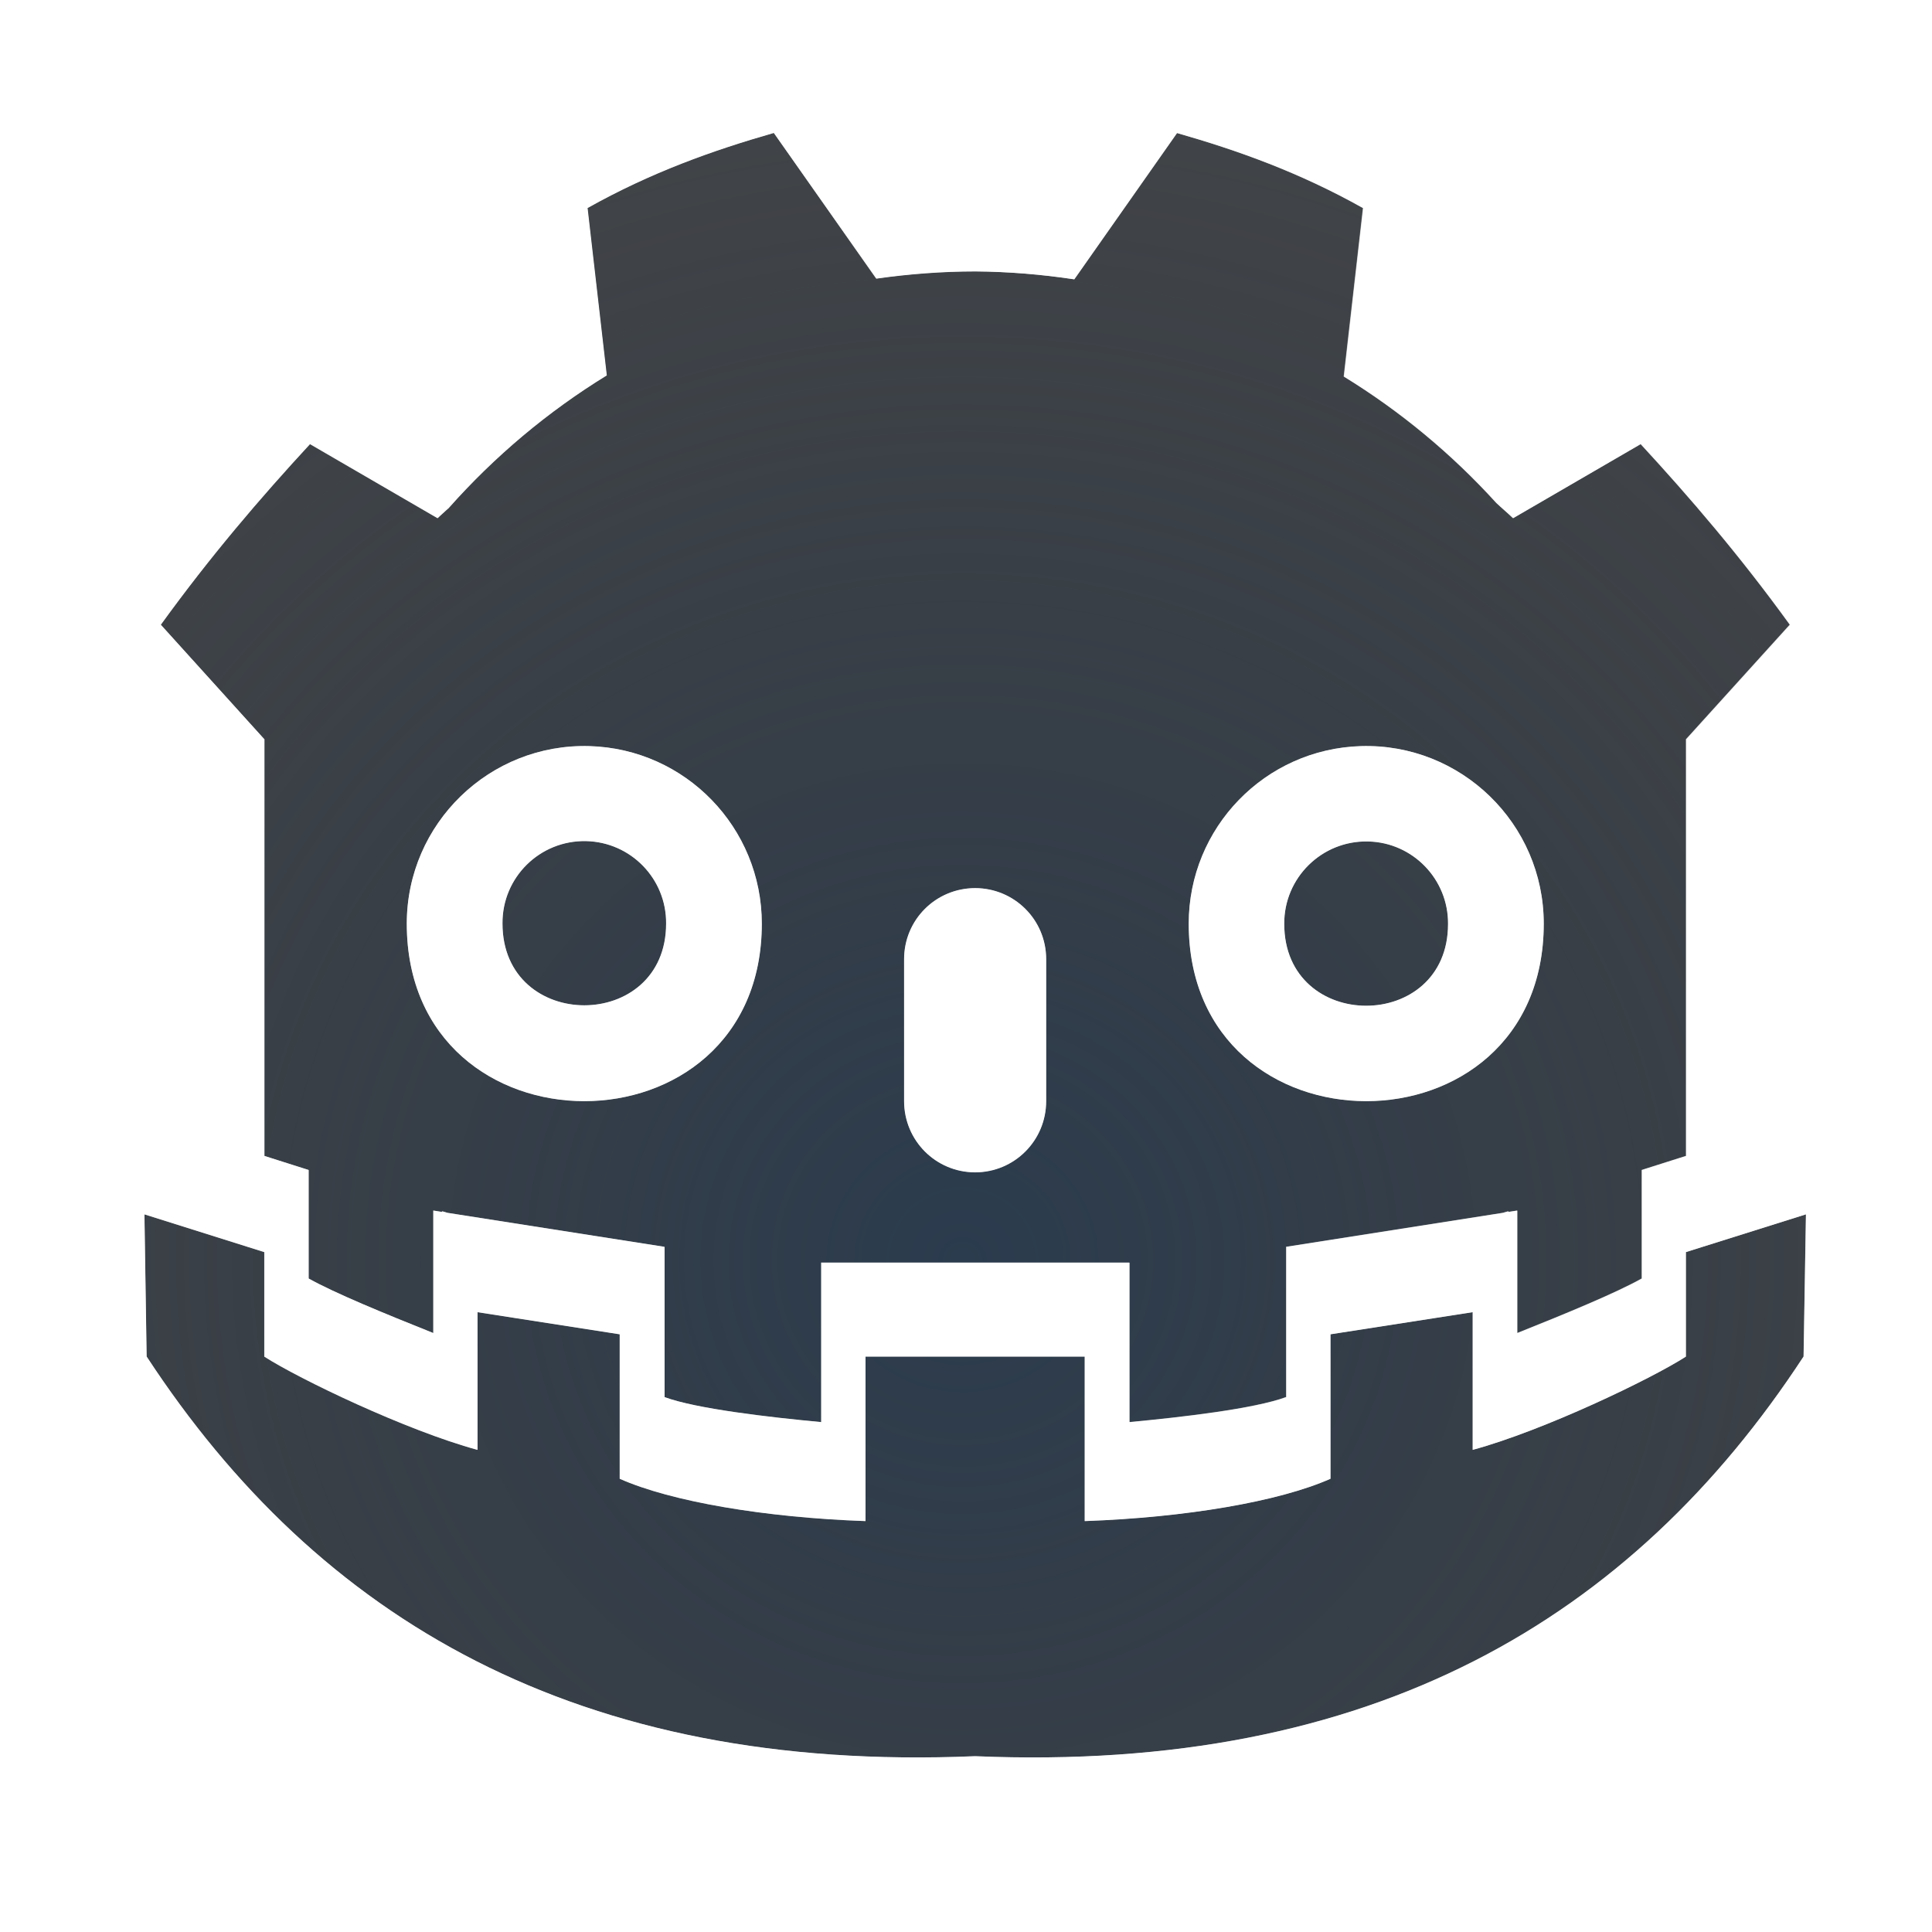
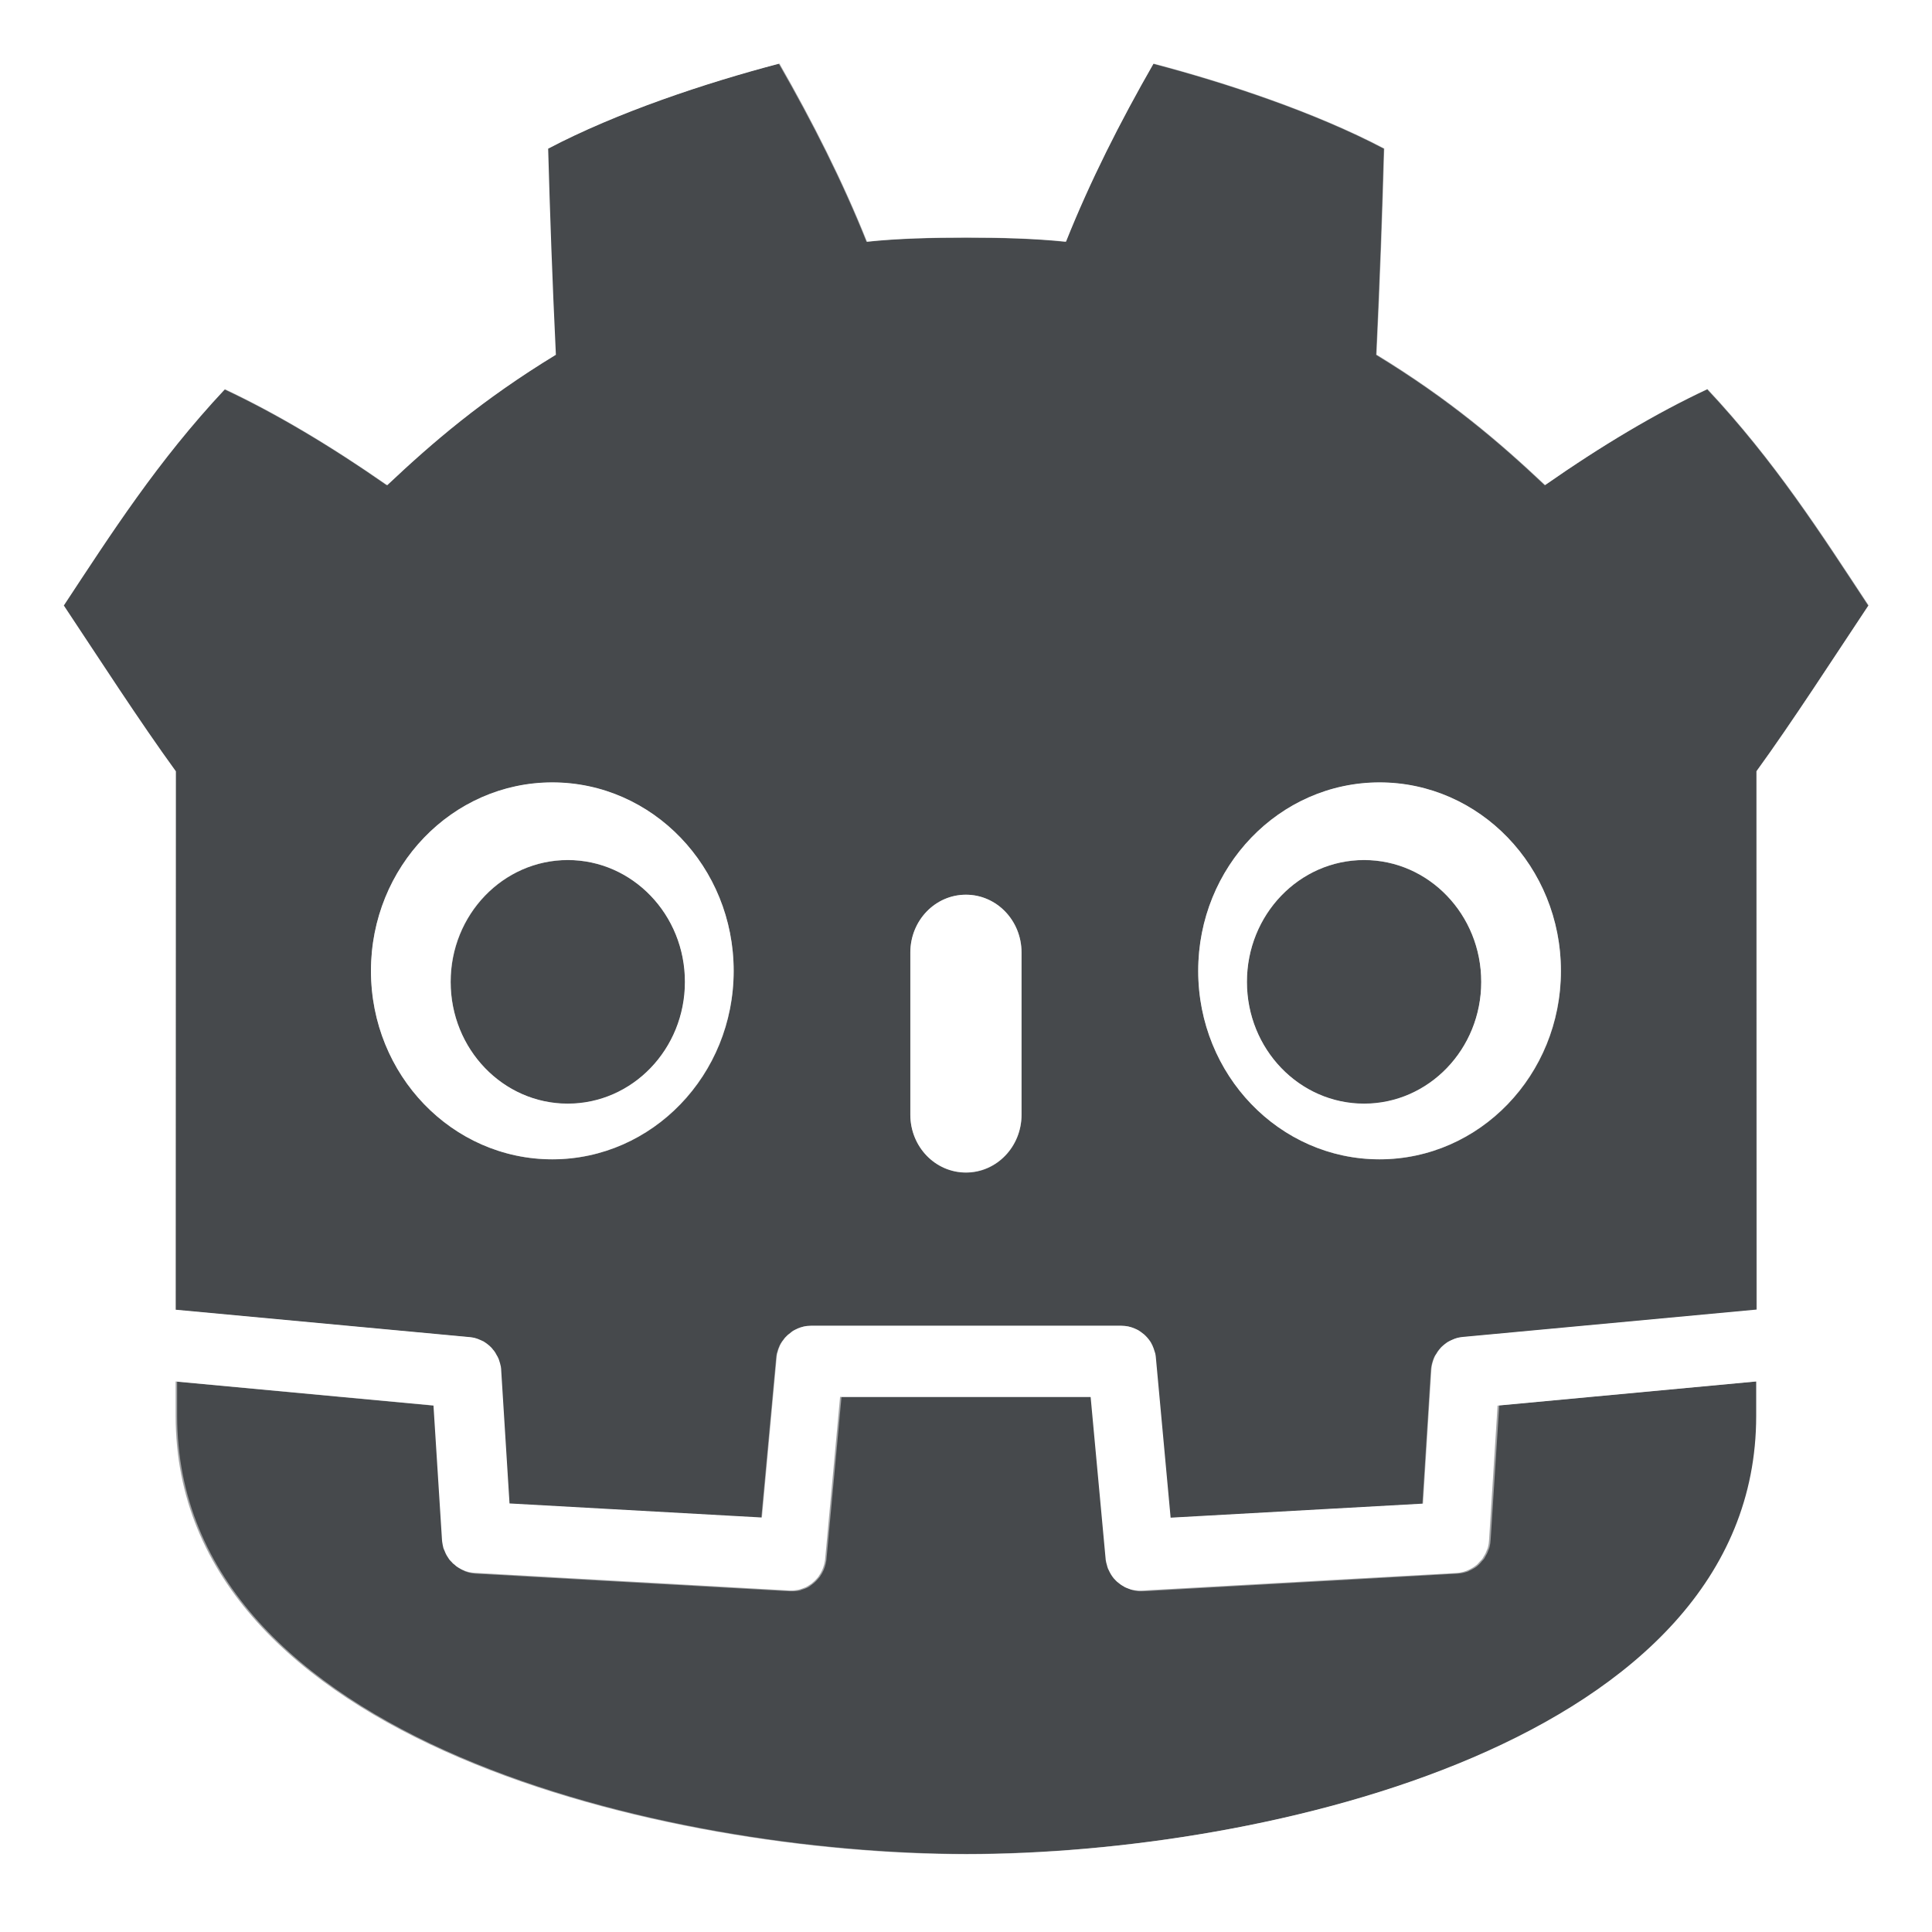
- <svg xmlns="http://www.w3.org/2000/svg" width="22" height="22" version="1.1">
-   <defs>
-     <radialGradient id="b" cx="340.88" cy="-96.104" r="7.254" gradientTransform="matrix(1.911,0,0,1.8493,-640.46,192.08)" gradientUnits="userSpaceOnUse">
-       <stop stop-color="#213851" stop-opacity=".906" offset="0" />
-       <stop stop-color="#27303a" stop-opacity="0" offset="1" />
-     </radialGradient>
-     <radialGradient id="a" cx="21.879" cy="14.91" r="7.932" gradientTransform="matrix(2.7054,0,0,2.5681,-48.158,-23.517)" gradientUnits="userSpaceOnUse">
-       <stop stop-color="#ffffff" stop-opacity=".749" offset="0" />
-       <stop stop-color="#ffffff" stop-opacity=".605" offset="1" />
-     </radialGradient>
+ <svg xmlns="http://www.w3.org/2000/svg" id="b" width="22" height="22" version="1.1">
+   <defs id="j">
+     <style id="current-color-scheme" type="text/css">.ColorScheme-Text {color:#090d11;}.ColorScheme-Background{color:#ffffff;}</style>
  </defs>
-   <path d="m8.812 1.514c-0.694 0.199-1.397 0.449-2.121 0.855l0.219 1.906c-0.673 0.413-1.279 0.923-1.803 1.514l-0.01 0.008c-0.037 0.035-0.077 0.068-0.113 0.104l-1.453-0.844c-0.566 0.613-1.133 1.275-1.699 2.057l1.18 1.305v4.744l0.504 0.16v1.236c0.297 0.166 0.857 0.396 1.42 0.621v-1.395l0.1 0.016v-0.008c0.023 0.005 0.039 0.012 0.061 0.018l2.471 0.387v1.711c0.362 0.134 1.195 0.23 1.785 0.285v-1.816h3.51v1.816c0.59-0.055 1.423-0.151 1.785-0.285v-1.711l2.469-0.387c0.022-0.005 0.04-0.013 0.062-0.018l-2e-3 0.008 0.102-0.016v1.395c0.563-0.225 1.121-0.455 1.418-0.621v-1.236l0.504-0.16v-4.744l1.182-1.305c-0.566-0.782-1.133-1.443-1.699-2.057l-1.453 0.844c-0.06-0.058-0.128-0.114-0.189-0.172-0.509-0.561-1.093-1.045-1.738-1.441l0.219-1.918c-0.724-0.407-1.425-0.657-2.119-0.855l-1.17 1.666c-0.373-0.056-0.748-0.087-1.125-0.09-0.378 2.823e-4 -0.755 0.029-1.129 0.082zm-2.098 6.982c1.093 0.032 1.961 0.928 1.961 2.022 3e-7 2.695-4.043 2.695-4.043 0 5.39e-5 -1.14 0.943-2.055 2.082-2.022zm8.783 0c1.139-0.034 2.082 0.882 2.082 2.022 0 2.695-4.043 2.695-4.043 0 5.3e-5 -1.093 0.868-1.989 1.961-2.022zm-8.824 1.082c-0.525-0.011-0.955 0.412-0.951 0.938 5.042e-4 1.242 1.864 1.242 1.863 0 0.004-0.509-0.401-0.926-0.91-0.938zm8.904 0.004c-0.525-0.011-0.957 0.414-0.953 0.939 5.04e-4 1.242 1.866 1.242 1.865 0 0.004-0.509-0.401-0.928-0.91-0.939zm-4.473 0.531c0.448 5.56e-4 0.809 0.361 0.809 0.809v1.617c3e-6 0.448-0.361 0.81-0.809 0.811-0.448-5.55e-4 -0.809-0.362-0.809-0.811v-1.617c0-0.448 0.361-0.808 0.809-0.809zm-9.459 3.715 0.025 1.619c1.955 2.987 4.905 4.742 9.434 4.551 4.529 0.191 7.478-1.563 9.434-4.551l0.027-1.619-1.367 0.43v1.19c-0.396 0.255-1.618 0.842-2.428 1.062v-1.568l-1.619 0.252v1.645c-0.585 0.26-1.651 0.442-2.799 0.482v-1.873h-2.496v1.873c-1.148-0.041-2.214-0.222-2.799-0.482v-1.645l-1.619-0.252v1.568c-0.809-0.22-2.032-0.808-2.428-1.062v-1.19z" fill="#090d11" fill-opacity=".766" style="paint-order:normal" />
-   <path d="m8.812 1.514c-0.694 0.199-1.397 0.449-2.121 0.855l0.219 1.906c-0.673 0.413-1.279 0.923-1.803 1.514l-0.01 0.008c-0.037 0.035-0.077 0.068-0.113 0.104l-1.453-0.844c-0.566 0.613-1.133 1.275-1.699 2.057l1.18 1.305v4.744l0.504 0.16v1.236c0.297 0.166 0.857 0.396 1.42 0.621v-1.395l0.1 0.016v-0.008c0.023 0.005 0.039 0.012 0.061 0.018l2.471 0.387v1.711c0.362 0.134 1.195 0.23 1.785 0.285v-1.816h3.51v1.816c0.59-0.055 1.423-0.151 1.785-0.285v-1.711l2.469-0.387c0.022-0.005 0.04-0.013 0.062-0.018l-2e-3 0.008 0.102-0.016v1.395c0.563-0.225 1.121-0.455 1.418-0.621v-1.236l0.504-0.16v-4.744l1.182-1.305c-0.566-0.782-1.133-1.443-1.699-2.057l-1.453 0.844c-0.06-0.058-0.128-0.114-0.189-0.172-0.509-0.561-1.093-1.045-1.738-1.441l0.219-1.918c-0.724-0.407-1.425-0.657-2.119-0.855l-1.17 1.666c-0.373-0.056-0.748-0.087-1.125-0.09-0.378 2.823e-4 -0.755 0.029-1.129 0.082zm-2.098 6.982c1.093 0.032 1.961 0.928 1.961 2.022 3e-7 2.695-4.043 2.695-4.043 0 5.39e-5 -1.14 0.943-2.055 2.082-2.022zm8.783 0c1.139-0.034 2.082 0.882 2.082 2.022 0 2.695-4.043 2.695-4.043 0 5.3e-5 -1.093 0.868-1.989 1.961-2.022zm-8.824 1.082c-0.525-0.011-0.955 0.412-0.951 0.938 5.042e-4 1.242 1.864 1.242 1.863 0 0.004-0.509-0.401-0.926-0.91-0.938zm8.904 0.004c-0.525-0.011-0.957 0.414-0.953 0.939 5.04e-4 1.242 1.866 1.242 1.865 0 0.004-0.509-0.401-0.928-0.91-0.939zm-4.473 0.531c0.448 5.56e-4 0.809 0.361 0.809 0.809v1.617c3e-6 0.448-0.361 0.81-0.809 0.811-0.448-5.55e-4 -0.809-0.362-0.809-0.811v-1.617c0-0.448 0.361-0.808 0.809-0.809zm-9.459 3.715 0.025 1.619c1.955 2.987 4.905 4.742 9.434 4.551 4.529 0.191 7.478-1.563 9.434-4.551l0.027-1.619-1.367 0.43v1.19c-0.396 0.255-1.618 0.842-2.428 1.062v-1.568l-1.619 0.252v1.645c-0.585 0.26-1.651 0.442-2.799 0.482v-1.873h-2.496v1.873c-1.148-0.041-2.214-0.222-2.799-0.482v-1.645l-1.619-0.252v1.568c-0.809-0.22-2.032-0.808-2.428-1.062v-1.19z" fill="url(#b)" fill-opacity=".753" style="paint-order:normal" />
-   <path d="m8.771 0.514a1 1 0 0 0-0.234 0.039c-0.736 0.211-1.524 0.489-2.336 0.945a1 1 0 0 0-0.504 0.984l0.158 1.387c-0.344 0.25-0.668 0.521-0.973 0.816l-0.85-0.494a1 1 0 0 0-1.236 0.188c-0.584 0.632-1.181 1.327-1.775 2.148a1 1 0 0 0 0.068 1.256l0.922 1.02v4.092l-0.064-0.02a1 1 0 0 0-1.301 0.969l0.025 1.619a1 1 0 0 0 0.164 0.531c2.103 3.212 5.489 5.188 10.27 5 4.78 0.188 8.167-1.788 10.27-5a1 1 0 0 0 0.164-0.529l0.027-1.619a1 1 0 0 0-1.301-0.971l-0.066 0.021v-4.094l0.922-1.018a1 1 0 0 0 0.07-1.258c-0.595-0.821-1.192-1.516-1.775-2.148a1 1 0 0 0-1.236-0.188l-0.85 0.492c-0.304-0.294-0.632-0.56-0.975-0.809l0.158-1.393a1 1 0 0 0-0.504-0.984c-0.811-0.456-1.597-0.735-2.334-0.945a1 1 0 0 0-1.094 0.387l-0.844 1.201c-0.208-0.017-0.415-0.049-0.625-0.051a1 1 0 0 0-0.008 0c-0.213 1.592e-4 -0.423 0.029-0.635 0.045l-0.84-1.195a1 1 0 0 0-0.859-0.426zm0.041 1 1.164 1.658c0.374-0.054 0.751-0.082 1.129-0.082 0.377 0.003 0.752 0.034 1.125 0.09l1.17-1.666c0.694 0.199 1.395 0.449 2.119 0.855l-0.219 1.918c0.645 0.396 1.229 0.881 1.738 1.441 0.062 0.058 0.129 0.114 0.189 0.172l1.453-0.844c0.566 0.613 1.133 1.275 1.699 2.057l-1.182 1.305v4.744l-0.504 0.16v1.236c-0.297 0.166-0.855 0.396-1.418 0.621v-1.395l-0.102 0.016 2e-3 -0.008c-0.023 0.005-0.041 0.012-0.062 0.018l-2.469 0.387v1.711c-0.362 0.134-1.195 0.23-1.785 0.285v-1.816h-3.51v1.816c-0.59-0.055-1.423-0.151-1.785-0.285v-1.711l-2.471-0.387c-0.022-0.005-0.038-0.013-0.061-0.018v0.008l-0.1-0.016v1.395c-0.563-0.225-1.123-0.455-1.42-0.621v-1.236l-0.504-0.16v-4.744l-1.18-1.305c0.566-0.782 1.133-1.443 1.699-2.057l1.453 0.844c0.037-0.035 0.076-0.069 0.113-0.104l0.01-0.008c0.524-0.591 1.13-1.101 1.803-1.514l-0.219-1.906c0.724-0.407 1.427-0.657 2.121-0.855zm-2.098 6.982c-1.139-0.034-2.082 0.882-2.082 2.022 1e-7 2.695 4.043 2.695 4.043 0-5.26e-5 -1.093-0.868-1.989-1.961-2.022zm8.783 0c-1.093 0.032-1.961 0.928-1.961 2.022 0 2.695 4.043 2.695 4.043 0-5.4e-5 -1.14-0.943-2.055-2.082-2.022zm-8.824 1.082h0.002c0.509 0.012 0.914 0.429 0.91 0.938 5.041e-4 1.242-1.863 1.242-1.863 0-0.004-0.525 0.426-0.949 0.951-0.938zm8.904 0.004h2e-3c0.509 0.012 0.914 0.431 0.91 0.939 5.04e-4 1.242-1.865 1.242-1.865 0-0.004-0.525 0.428-0.951 0.953-0.939zm-4.473 0.531c-0.448 5.39e-4 -0.809 0.36-0.809 0.809v1.617c0 0.448 0.361 0.81 0.809 0.811 0.448-5.38e-4 0.809-0.362 0.809-0.811v-1.617c1e-6 -0.448-0.361-0.808-0.809-0.809zm-6.383 0.402c8e-7 0.002 0.002 0.002 0.002 0.004 7.1e-6 0.002-0.002 0.002-0.002 0.004zm3.863 0v0.008c1.1e-5 -0.002-0.002-0.002-0.002-0.004 3.1e-6 -0.002 0.002-0.002 0.002-0.004zm5.039 0.006c1e-6 0.002 0.002 0.002 2e-3 0.004 7e-6 0.002-2e-3 0.002-2e-3 0.004zm3.865 0v0.008c1.1e-5 -0.002-2e-3 -0.002-2e-3 -0.004 3e-6 -0.002 2e-3 -0.002 2e-3 -0.004zm-15.844 3.307 1.365 0.43v1.19c0.396 0.255 1.618 0.842 2.428 1.062v-1.568l1.619 0.252v1.645c0.585 0.26 1.651 0.442 2.799 0.482v-1.873h2.496v1.873c1.148-0.041 2.214-0.222 2.799-0.482v-1.645l1.619-0.252v1.568c0.809-0.22 2.032-0.808 2.428-1.062v-1.19l1.367-0.43-0.027 1.619c-1.955 2.987-4.905 4.742-9.434 4.551-4.529 0.191-7.478-1.563-9.434-4.551l-0.025-1.619z" color="#000000" color-rendering="auto" dominant-baseline="auto" fill="url(#a)" fill-opacity=".999" image-rendering="auto" shape-rendering="auto" solid-color="#000000" style="font-feature-settings:normal;font-variant-alternates:normal;font-variant-caps:normal;font-variant-ligatures:normal;font-variant-numeric:normal;font-variant-position:normal;isolation:auto;mix-blend-mode:normal;paint-order:normal;shape-padding:0;text-decoration-color:#000000;text-decoration-line:none;text-decoration-style:solid;text-indent:0;text-orientation:mixed;text-transform:none;white-space:normal" />
+   <path id="c" class="ColorScheme-Text" d="m8.869 0.726c-0.831 0.218-1.845 0.555-2.627 0.967 0.02 0.721 0.047 1.493 0.088 2.347-0.835 0.509-1.404 0.998-1.92 1.485-0.648-0.451-1.265-0.819-1.848-1.093-0.769 0.821-1.293 1.641-1.835 2.463 0.393 0.591 0.865 1.323 1.276 1.888l-0.002 6.131 3.348 0.312c0.02 0.002 0.041 0.005 0.06 0.01 0.021 0.006 0.041 0.013 0.06 0.022 0.006 0.003 0.012 0.005 0.018 0.008 0.004 2e-3 0.008 0.004 0.012 0.006 0.002 6.59e-4 0.004 0.001 0.006 0.002 0.009 0.006 0.018 0.012 0.027 0.018 0.002 0.001 0.004 0.003 0.006 4e-3 0.009 0.006 0.017 0.013 0.025 0.02 0.002 0.001 0.004 0.003 0.006 4e-3 0.008 7e-3 0.016 0.015 0.023 0.022 0.002 2e-3 0.004 4e-3 0.006 0.006 0.007 0.008 0.013 0.016 0.019 0.024 0.002 2e-3 0.004 4e-3 0.006 0.006 0.006 0.009 0.012 0.017 0.018 0.026 0.004 0.007 0.008 0.015 0.012 0.022 0.003 0.005 0.005 0.009 0.008 0.014 0.001 2e-3 0.003 4e-3 0.004 0.006 0.005 0.01 0.009 0.02 0.014 0.03 6.646e-4 2e-3 0.001 4e-3 0.002 0.006 0.004 0.011 0.007 0.021 0.01 0.032 6.646e-4 2e-3 0.001 4e-3 0.002 0.006 0.003 0.011 0.006 0.021 0.008 0.032 6.76e-4 0.003 0.001 0.005 0.002 0.008 0.002 0.011 0.003 0.022 0.004 0.032 2.58e-5 0.003 2.58e-5 0.005 0 0.008l0.095 1.52 2.874 0.16 0.169-1.835c0.001-0.012 0.003-0.024 0.006-0.036 0.002-0.006 0.004-0.012 0.006-0.018 0.003-0.013 0.007-0.026 0.012-0.038 0.003-0.008 0.006-0.016 0.01-0.024-1.7e-6 -6.74e-4 -1.7e-6 -0.001 0-0.002 0.004-0.008 0.008-0.016 0.012-0.024 0.004-0.008 0.009-0.015 0.014-0.022 6.421e-4 -0.001 0.001-0.003 0.002-4e-3 0.007-0.01 0.014-0.019 0.021-0.028 0.005-0.007 0.01-0.014 0.016-0.02 0.003-0.003 0.006-0.007 0.01-0.01 0.006-0.006 0.012-0.012 0.018-0.018 0.003-0.003 0.006-0.005 0.01-0.008 0.002-0.001 0.004-0.003 0.006-4e-3 0.009-0.008 0.018-0.015 0.027-0.022 0.006-5e-3 0.013-0.01 0.019-0.014l0.008-4e-3c0.008-0.004 0.015-0.008 0.023-0.012 0.004-0.002 0.009-0.004 0.014-0.006 0.001-6.81e-4 0.003-0.001 0.004-0.002 0.012-0.005 0.024-0.01 0.037-0.014 0.012-4e-3 0.025-0.007 0.037-0.01 0.013-0.003 0.026-0.005 0.039-0.006 0.013-0.001 0.026-0.002 0.039-0.002h3.537c0.013 1e-6 0.026 6.76e-4 0.039 0.002 0.005 5.92e-4 9e-3 0.001 0.014 0.002 0.008 1e-3 0.017 0.002 0.025 4e-3 0.012 0.003 0.025 0.006 0.037 0.01 0.013 4e-3 0.025 0.009 0.037 0.014 0.001 6.68e-4 0.003 0.001 0.004 0.002 0.005 2e-3 0.009 0.004 0.014 0.006 8e-3 0.004 0.016 0.008 0.023 0.012 0.019 0.012 0.037 0.025 0.055 0.04 2e-3 0.001 0.004 0.003 0.006 4e-3 0.028 0.025 0.053 0.053 0.074 0.085 0.001 2e-3 0.003 4e-3 0.004 0.006 0.013 0.022 0.024 0.046 0.033 0.071 0.005 0.013 0.008 0.025 0.012 0.038 0.002 6e-3 4e-3 0.012 0.006 0.018 0.003 0.012 0.004 0.024 0.006 0.036l0.169 1.835 2.874-0.16 0.095-1.52c4.16e-4 -0.008 0.001-0.016 2e-3 -0.024 0.004-0.033 0.012-0.065 0.023-0.095 0.005-0.014 0.011-0.029 0.018-0.043 0.005-0.01 0.011-0.019 0.018-0.028 0.004-0.007 0.008-0.014 0.012-0.02 0.012-0.017 0.025-0.033 0.039-0.049l0.008-0.008c0.017-0.016 0.035-0.031 0.055-0.045 6.47e-4 -6.77e-4 0.001-0.001 2e-3 -0.002 0.014-9e-3 0.028-0.017 0.043-0.024 0.006-0.003 0.012-0.006 0.018-0.008 0.019-0.009 0.04-0.017 0.06-0.022 0.02-5e-3 0.04-0.008 0.06-0.01l3.348-0.312-2e-3 -6.131c0.41-0.565 0.882-1.298 1.275-1.888-0.541-0.821-1.065-1.641-1.835-2.463-0.583 0.273-1.201 0.641-1.848 1.093-0.516-0.487-1.086-0.976-1.92-1.485 0.041-0.854 0.068-1.626 0.088-2.347-0.782-0.412-1.796-0.749-2.627-0.967-0.382 0.666-0.722 1.339-0.997 2.028-0.35-0.037-0.748-0.047-1.133-0.047-0.386 0-0.784 0.009-1.133 0.047-0.275-0.688-0.615-1.361-0.997-2.028zm-2.579 8.183c1.141 7.29e-4 2.065 0.962 2.064 2.147-7.012e-4 1.184-0.925 2.144-2.064 2.145-1.141 3.88e-4 -2.066-0.96-2.066-2.145-3.733e-4 -1.186 0.925-2.147 2.066-2.147zm9.418 0c1.141-3.88e-4 2.067 0.961 2.066 2.147-7.01e-4 1.185-0.926 2.145-2.066 2.145-1.14-7.3e-4 -2.064-0.961-2.064-2.145-3.73e-4 -1.185 0.924-2.146 2.064-2.147zm-9.243 0.884c-0.737 1.12e-4 -1.335 0.622-1.334 1.388 1.08e-4 0.765 0.597 1.386 1.334 1.386 0.737-1.13e-4 1.334-0.621 1.334-1.386 9.72e-4 -0.766-0.597-1.388-1.334-1.388zm9.068 0c-0.738 1.12e-4 -1.335 0.622-1.334 1.388 1.08e-4 0.765 0.597 1.386 1.334 1.386 0.737-1.12e-4 1.334-0.621 1.334-1.386 9.62e-4 -0.766-0.597-1.388-1.334-1.388zm-4.534 0.395c0.35 3e-6 0.633 0.294 0.633 0.658v1.847c0 0.364-0.283 0.658-0.633 0.658s-0.633-0.294-0.633-0.658v-1.847c0-0.364 0.283-0.658 0.633-0.658zm-8.999 5.543v0.393c0 3.716 5.601 4.99 8.999 4.99s8.999-1.274 8.999-4.99v-0.393l-2.945 0.275-0.097 1.532c-4.87e-4 0.007-0.001 0.014-2e-3 0.02-4.88e-4 0.007-0.001 0.014-2e-3 0.02-0.001 0.007-0.002 0.014-0.004 0.02-0.001 0.006-0.003 0.012-0.004 0.018-0.002 0.007-0.004 0.014-0.006 0.02-0.003 0.006-0.005 0.012-0.008 0.018-0.002 0.007-0.005 0.014-0.008 0.02-0.003 0.006-0.005 0.012-0.008 0.018-0.003 0.006-0.006 0.012-0.01 0.018-0.003 0.005-0.006 0.011-0.01 0.016-0.003 0.006-0.006 0.012-0.01 0.018-0.004 0.005-0.008 0.011-0.012 0.016-0.004 0.005-0.009 0.009-0.014 0.014-0.009 0.011-0.018 0.021-0.027 0.03-0.004 0.005-0.009 0.009-0.014 0.014-0.005 0.004-0.01 0.008-0.016 0.012-0.005 0.004-0.01 0.008-0.016 0.012-0.005 0.004-0.01 0.007-0.016 0.01-0.006 0.004-0.012 0.007-0.018 0.01-0.006 0.004-0.012 0.007-0.018 0.01-0.006 0.003-0.012 0.006-0.018 0.008-0.006 0.003-0.012 0.006-0.018 0.008-0.006 0.002-0.013 0.004-0.019 0.006-0.006 0.002-0.013 0.004-0.019 0.006-0.006 0.002-0.012 0.003-0.018 4e-3 -0.019 0.004-0.039 0.007-0.058 0.008l-3.582 0.2c-0.012 5.45e-4 -0.023 5.45e-4 -0.035 0-0.003 2.7e-5 -0.005 2.7e-5 -0.008 0-0.012-8e-4 -0.023-0.002-0.035-4e-3 -0.008-0.001-0.016-0.003-0.023-4e-3 -0.004-6.14e-4 -0.008-0.001-0.012-0.002-0.001 6e-6 -0.003 6e-6 -0.004 0-0.011-0.004-0.022-0.008-0.033-0.012-0.011-0.004-0.021-0.008-0.031-0.012-0.003-0.001-0.006-0.003-0.01-4e-3 -2e-3 -0.001-0.004-0.003-0.006-4e-3 -0.015-0.008-0.029-0.017-0.043-0.026-0.014-0.01-0.028-0.021-0.041-0.032-0.011-0.01-0.021-0.021-0.031-0.032-2e-3 -2e-3 -0.004-4e-3 -0.006-0.006-0.024-0.029-0.043-0.061-0.058-0.095-0.003-0.005-0.005-0.011-0.008-0.016-0.003-8e-3 -0.005-0.016-0.008-0.024-0.002-0.005-0.003-0.011-0.004-0.016-6e-3 -0.019-0.011-0.039-0.014-0.059l-0.172-1.858h-2.853l-0.171 1.858c-0.004 0.025-0.009 0.051-0.018 0.075-0.004 0.013-0.008 0.026-0.014 0.038-0.006 0.013-0.012 0.026-0.019 0.038-0.006 0.01-0.013 0.021-0.019 0.03-6.43e-4 0.001-0.001 0.003-2e-3 4e-3 -0.007 0.01-0.015 0.019-0.023 0.028-6.47e-4 6.77e-4 -0.001 0.001-2e-3 0.002-0.008 0.009-0.016 0.018-0.025 0.026-0.007 0.006-0.014 0.012-0.021 0.018l-0.008 0.008c-0.006 0.004-0.012 0.008-0.018 0.012-0.005 0.004-0.01 0.007-0.016 0.01-6.48e-4 6.76e-4 -0.001 0.001-2e-3 0.002-0.01 0.006-0.021 0.013-0.031 0.018-0.001 6.81e-4 -0.003 0.001-0.004 0.002-0.002 6.9e-4 -0.004 0.001-0.006 0.002-0.01 0.004-0.021 0.009-0.031 0.012-0.006 0.002-0.013 0.004-0.019 0.006-0.005 0.002-9e-3 0.003-0.014 4e-3 -0.001 6.82e-4 -0.003 0.001-0.004 0.002-0.012 0.003-0.023 0.005-0.035 0.006-0.012 0.002-0.023 0.003-0.035 4e-3 -0.001 7e-6 -0.003 7e-6 -0.004 0-0.001 7e-6 -0.003 7e-6 -0.004 0-0.012 5.45e-4 -0.023 5.45e-4 -0.035 0l-3.581-0.201c-0.013-6.73e-4 -0.026-0.002-0.039-4e-3 -0.007-0.001-0.013-0.003-0.019-4e-3 -0.007-0.001-0.013-0.003-0.019-4e-3 -0.006-0.002-0.012-0.004-0.018-0.006-0.007-0.002-0.013-0.004-0.019-0.006-0.006-0.003-0.012-0.005-0.018-0.008-0.006-0.003-0.012-0.005-0.018-0.008-0.006-0.003-0.012-0.007-0.018-0.01-0.006-0.003-0.012-0.007-0.018-0.01-0.002-0.001-0.004-0.003-0.006-4e-3 -0.006-0.004-0.012-8e-3 -0.018-0.012-0.008-0.006-0.016-0.013-0.023-0.02-0.005-0.004-0.01-8e-3 -0.016-0.012-0.003-0.003-0.005-0.007-0.008-0.01-0.006-0.006-0.012-0.012-0.018-0.018-0.005-0.005-0.009-0.011-0.014-0.016-0.001-2e-3 -0.003-4e-3 -0.004-0.006-0.006-0.009-0.012-0.019-0.018-0.028-0.007-0.011-0.014-0.023-0.019-0.034-0.006-0.013-0.011-0.025-0.016-0.038-0.003-6e-3 -0.005-0.012-0.008-0.018-0.001-0.005-0.003-0.009-0.004-0.014-0.001-0.007-0.003-0.013-0.004-0.02-6.757e-4 -0.003-0.001-0.005-0.002-0.008-0.002-0.012-0.004-0.024-0.006-0.036-8.117e-4 -0.007-0.001-0.013-0.002-0.02l-0.097-1.532z" style="fill-opacity:.75;fill:currentColor" />
+   <path id="av" class="ColorScheme-Background" d="m8.818-0.273a1 1 0 0 0-0.203 0.031c-0.882 0.232-1.941 0.577-2.84 1.051a1 1 0 0 0-0.533 0.912c0.015 0.568 0.041 1.204 0.068 1.852-0.368 0.256-0.686 0.505-0.973 0.752-0.454-0.287-0.912-0.591-1.352-0.797a1 1 0 0 0-1.154 0.223c-0.842 0.898-1.403 1.783-1.94 2.596a1 1 0 0 0 0.002 1.103c0.329 0.495 0.727 1.096 1.107 1.639l-0.002 5.826a1 1 0 0 0 0.088 0.408 1 1 0 0 0-0.088 0.408v0.393c0 1.18 0.473 2.225 1.185 3.016s1.642 1.36 2.647 1.791c2.008 0.862 4.344 1.184 6.168 1.184s4.16-0.322 6.168-1.184c1.004-0.431 1.934-1 2.647-1.791 0.712-0.791 1.185-1.835 1.185-3.016v-0.393a1 1 0 0 0-0.088-0.406 1 1 0 0 0 0.088-0.41l-2e-3 -5.826c0.38-0.542 0.778-1.144 1.107-1.639a1 1 0 0 0 2e-3 -1.103c-0.536-0.813-1.097-1.697-1.94-2.596a1 1 0 0 0-1.154-0.223c-0.44 0.206-0.897 0.51-1.352 0.797-0.286-0.247-0.605-0.496-0.973-0.752 0.028-0.647 0.053-1.283 0.068-1.852a1 1 0 0 0-0.533-0.912c-0.899-0.474-1.958-0.819-2.84-1.051a1 1 0 0 0-1.121 0.471c-0.278 0.485-0.506 0.994-0.738 1.5-0.176-0.005-0.355-0.021-0.525-0.021s-0.349 0.016-0.525 0.021c-0.233-0.506-0.46-1.015-0.738-1.5a1 1 0 0 0-0.918-0.502zm0.051 1c0.382 0.666 0.723 1.339 0.998 2.027 0.35-0.037 0.747-0.047 1.133-0.047 0.386 0 0.783 0.01 1.133 0.047 0.275-0.688 0.616-1.361 0.998-2.027 0.831 0.218 1.845 0.555 2.627 0.967-0.02 0.721-0.047 1.493-0.088 2.348 0.835 0.509 1.404 0.997 1.92 1.484 0.648-0.451 1.266-0.819 1.85-1.092 0.77 0.821 1.292 1.642 1.834 2.463-0.393 0.591-0.865 1.322-1.275 1.887l2e-3 6.133-3.348 0.311c-0.02 0.002-0.041 0.005-0.061 0.01-0.021 0.006-0.041 0.014-0.061 0.023-0.006 0.003-0.012 5e-3 -0.018 0.008-0.015 0.007-0.029 0.014-0.043 0.023l-2e-3 2e-3c-0.019 0.013-0.038 0.028-0.055 0.045l-0.008 0.008c-0.014 0.015-0.027 0.032-0.039 0.049-4e-3 0.007-8e-3 0.015-0.012 0.021-0.006 0.009-0.012 0.018-0.018 0.027-0.007 0.014-0.012 0.028-0.018 0.043-0.011 0.031-0.019 0.063-0.023 0.096-9e-4 0.008-0.002 0.015-2e-3 0.023l-0.096 1.52-2.873 0.16-0.17-1.836c-0.001-0.012-0.003-0.023-0.006-0.035-0.002-0.006-0.004-0.014-0.006-0.02-0.003-0.013-0.007-0.025-0.012-0.037-0.009-0.025-0.02-0.05-0.033-0.072-0.001-0.002-0.003-0.004-0.004-0.006-0.021-0.032-0.046-0.059-0.074-0.084-2e-3 -0.001-0.004-0.003-0.006-0.004-0.017-0.015-0.035-0.029-0.055-0.041-0.008-0.004-0.015-8e-3 -0.023-0.012-0.004-0.002-9e-3 -0.004-0.014-0.006-0.001-7.99e-4 -0.003-0.003-0.004-0.004-0.012-0.005-0.025-0.01-0.037-0.014-0.012-4e-3 -0.025-0.007-0.037-0.01-0.008-0.002-0.017-0.003-0.025-0.004-0.005-9e-4 -9e-3 -0.001-0.014-2e-3 -0.013-0.001-0.026-2e-3 -0.039-2e-3h-3.535c-0.013 0-0.026 6.53e-4 -0.039 2e-3 -0.013 0.001-0.026 0.003-0.039 0.006-0.012 0.003-0.025 0.006-0.037 0.01-0.013 0.004-0.025 0.008-0.037 0.014-0.001 8e-4 -0.003 0.003-0.004 0.004-0.005 2e-3 -0.009 0.004-0.014 0.006-0.008 0.004-0.016 0.007-0.023 0.012l-0.008 0.004c-0.007 0.005-0.013 0.009-0.02 0.014-0.009 7e-3 -0.019 0.016-0.027 0.023-0.002 0.001-0.004 0.003-0.006 0.004-0.003 0.003-0.007 5e-3 -0.01 0.008-0.006 0.006-0.012 0.011-0.018 0.018-0.003 0.003-0.007 0.006-0.01 0.01-0.005 0.007-0.011 0.015-0.016 0.021-0.008 0.009-0.015 0.018-0.021 0.027-6.5e-4 0.001-0.001 0.003-0.002 0.004-0.005 0.007-0.009 0.016-0.014 0.023-0.004 8e-3 -0.008 0.015-0.012 0.023v2e-3c-0.004 8e-3 -0.007 0.015-0.01 0.023-0.005 0.013-0.008 0.026-0.012 0.039-0.002 6e-3 -0.004 0.013-0.006 0.02-0.002 0.012-0.004 0.023-0.006 0.035l-0.17 1.836-2.873-0.16-0.096-1.52c2.58e-5 -0.003 2.58e-5 -0.005 0-0.008-8.9e-4 -0.011-0.002-0.022-0.004-0.033-6.1e-4 -0.003-0.001-0.005-0.002-0.008-0.002-0.011-0.005-0.023-0.008-0.033-6.2e-4 -0.002-0.001-0.004-0.002-0.006-0.003-0.011-0.006-0.021-0.01-0.031-6.2e-4 -0.002-0.001-0.004-0.002-0.006-0.004-0.01-0.009-0.021-0.014-0.031-0.001-0.002-0.003-0.004-0.004-0.006-0.003-0.005-0.005-9e-3 -0.008-0.014-0.004-0.007-0.008-0.016-0.012-0.023-0.006-9e-3 -0.011-0.017-0.018-0.025-0.002-0.002-0.004-0.004-0.006-0.006-0.006-0.008-0.013-0.017-0.02-0.025-0.002-0.002-0.004-0.004-0.006-0.006-0.007-0.008-0.015-0.014-0.023-0.021-0.002-0.001-0.004-0.003-0.006-0.004-0.008-0.007-0.017-0.015-0.025-0.021-0.002-0.001-0.004-0.003-0.006-0.004-0.009-0.006-0.018-0.012-0.027-0.018-0.002-8e-4 -0.004-0.001-0.006-2e-3 -0.004-0.002-0.008-0.004-0.012-0.006-0.006-0.003-0.012-0.005-0.018-0.008-0.02-0.009-0.04-0.018-0.061-0.023-0.02-0.005-0.04-8e-3 -0.061-0.01l-3.348-0.311 0.002-6.133c-0.41-0.565-0.882-1.296-1.275-1.887 0.541-0.821 1.065-1.642 1.834-2.463 0.583 0.273 1.202 0.64 1.85 1.092 0.516-0.487 1.085-0.975 1.92-1.484-0.041-0.854-0.068-1.627-0.088-2.348 0.783-0.412 1.796-0.749 2.627-0.967zm-2.578 8.184c-1.141-3.88e-4 -2.067 0.961-2.066 2.147 7.017e-4 1.185 0.926 2.145 2.066 2.144 1.14-7.29e-4 2.064-0.96 2.064-2.144 3.732e-4 -1.185-0.924-2.146-2.064-2.147zm9.418 0c-1.141 7.29e-4 -2.065 0.961-2.064 2.147 7e-4 1.184 0.925 2.144 2.064 2.144 1.141 3.88e-4 2.066-0.959 2.066-2.144 3.74e-4 -1.186-0.925-2.147-2.066-2.147zm-9.242 0.883c0.737 1.12e-4 1.335 0.622 1.334 1.389-1.081e-4 0.765-0.597 1.387-1.334 1.387-0.737-1.13e-4 -1.334-0.621-1.334-1.387-9.682e-4 -0.766 0.596-1.389 1.334-1.389zm9.066 0c0.737 1.12e-4 1.335 0.622 1.334 1.389-1.09e-4 0.765-0.597 1.387-1.334 1.387-0.737-1.12e-4 -1.334-0.621-1.334-1.387-9.68e-4 -0.766 0.596-1.389 1.334-1.389zm-4.533 0.395c-0.35 2e-6 -0.633 0.294-0.633 0.658v1.848c-1e-6 0.364 0.283 0.658 0.633 0.658s0.633-0.294 0.633-0.658v-1.848c0-0.364-0.283-0.658-0.633-0.658zm-9 5.543 2.945 0.275 0.098 1.531c4.699e-4 0.007 0.001 0.015 0.002 0.021 0.001 0.012 0.003 0.023 0.006 0.035 6.1e-4 0.003 0.001 0.005 0.002 0.008 0.001 0.007 0.002 0.015 0.004 0.021 0.001 0.005 0.003 9e-3 0.004 0.014 0.002 0.006 0.005 0.012 0.008 0.018 0.005 0.013 0.01 0.027 0.016 0.039 0.006 0.012 0.013 0.024 0.02 0.035 0.005 0.01 0.011 0.018 0.018 0.027 0.001 0.002 0.003 0.004 0.004 0.006 0.004 0.005 0.009 0.012 0.014 0.018 0.006 0.006 0.012 0.012 0.018 0.018 0.003 0.004 0.005 0.006 0.008 0.01 0.005 0.004 0.01 0.008 0.016 0.012 0.008 7e-3 0.015 0.015 0.023 0.021 0.006 0.004 0.012 0.008 0.018 0.012 0.002 0.001 0.004 0.003 0.006 0.004 0.006 0.004 0.01 0.007 0.016 0.01 0.006 0.004 0.012 0.007 0.018 0.01 0.006 0.003 0.012 0.005 0.018 0.008 0.006 0.003 0.012 0.007 0.018 0.01 0.006 0.002 0.013 4e-3 0.02 0.006 0.006 0.002 0.012 4e-3 0.018 0.006 0.006 0.002 0.013 0.003 0.02 0.004 0.006 0.002 0.013 0.003 0.02 0.004 0.013 0.002 0.026 0.003 0.039 0.004l3.582 0.201c0.012 5.44e-4 0.023 5.44e-4 0.035 0 0.001 7e-6 0.003 7e-6 0.004 0 0.001 7e-6 0.003 7e-6 0.004 0 0.012-8.01e-4 0.024-2e-3 0.035-0.004 0.012-0.002 0.024-0.003 0.035-0.006 0.001-8e-4 0.003-0.001 0.004-2e-3 0.005-0.001 0.009-0.004 0.014-0.006 0.007-0.002 0.013-0.004 0.02-0.006 0.011-0.004 0.021-0.007 0.031-0.012 2e-3 -8e-4 0.004-0.001 0.006-2e-3 0.001-8e-4 0.003-0.001 0.004-2e-3 0.011-0.006 0.021-0.011 0.031-0.018l0.002-2e-3c0.005-0.003 0.011-0.008 0.016-0.012 0.006-0.004 0.01-0.007 0.016-0.012l0.01-0.008c0.007-0.006 0.012-0.011 0.02-0.018 0.009-0.008 0.017-0.018 0.025-0.027l0.002-2e-3c0.008-0.009 0.016-0.018 0.023-0.027 7e-4 -0.001 0.001-0.003 0.002-0.004 0.007-0.01 0.013-0.021 0.02-0.031 0.007-0.012 0.014-0.026 0.02-0.039 0.005-0.013 0.01-0.024 0.014-0.037 0.008-0.024 0.014-0.051 0.018-0.076l0.172-1.857h2.853l0.172 1.857c0.003 0.02 0.008 0.039 0.014 0.059 0.001 0.005 0.002 0.012 0.004 0.018 0.002 0.008 0.005 0.015 0.008 0.023 0.003 0.005 0.005 0.01 0.008 0.016 0.015 0.034 0.035 0.067 0.059 0.096 2e-3 0.002 0.004 0.004 0.006 0.006 0.01 0.011 0.02 0.023 0.031 0.033 0.013 0.012 0.027 0.021 0.041 0.031 0.014 0.01 0.028 0.02 0.043 0.027 2e-3 0.001 0.004 0.003 0.006 0.004 0.003 0.001 0.006 0.003 0.01 0.004 0.01 0.004 0.021 0.008 0.031 0.012 0.011 0.004 0.022 0.008 0.033 0.012 0.001 6e-6 0.003 6e-6 0.004 0 0.004 9e-4 0.008 0.003 0.012 0.004 0.008 0.002 0.016 0.003 0.023 0.004 0.012 0.002 0.023 0.003 0.035 0.004 0.003 2.6e-5 0.005 2.6e-5 0.008 0 0.012 5.44e-4 0.023 5.44e-4 0.035 0l3.58-0.201c0.02-0.001 0.039-0.004 0.059-0.008 0.006-0.001 0.012-0.002 0.018-0.004 0.006-0.002 0.013-0.004 0.02-0.006 0.006-0.002 0.013-0.004 0.02-0.006 0.006-0.003 0.012-7e-3 0.018-0.01 0.006-0.003 0.012-5e-3 0.018-0.008 0.006-0.003 0.012-0.006 0.018-0.01 0.006-0.003 0.012-0.006 0.018-0.01 0.005-0.003 0.011-0.006 0.016-0.01 0.005-0.004 0.011-0.008 0.016-0.012 0.005-0.004 0.011-0.01 0.016-0.014 0.005-0.005 0.009-0.009 0.014-0.014 0.01-0.01 0.019-0.021 0.027-0.031 0.005-0.005 0.009-0.009 0.014-0.014 0.004-0.005 0.008-0.01 0.012-0.016 0.003-6e-3 0.007-0.011 0.01-0.018 0.003-0.005 0.007-0.012 0.01-0.018 0.003-6e-3 0.007-0.011 0.01-0.018 0.003-6e-3 0.005-0.011 0.008-0.018 0.003-0.007 0.005-0.015 0.008-0.021 0.003-6e-3 0.005-0.011 0.008-0.018 0.002-0.007 0.004-0.013 0.006-0.02 0.001-6e-3 0.003-0.013 0.004-0.02 0.002-0.007 0.003-0.013 0.004-0.02 9e-4 -0.007 0.002-0.013 2e-3 -0.02 9e-4 -0.007 0.002-0.015 2e-3 -0.021l0.098-1.531 2.945-0.275v0.393c0 3.716-5.601 4.99-9 4.99s-9-1.275-9-4.99v-0.392z" style="fill-opacity:.5;fill:currentColor" />
</svg>
